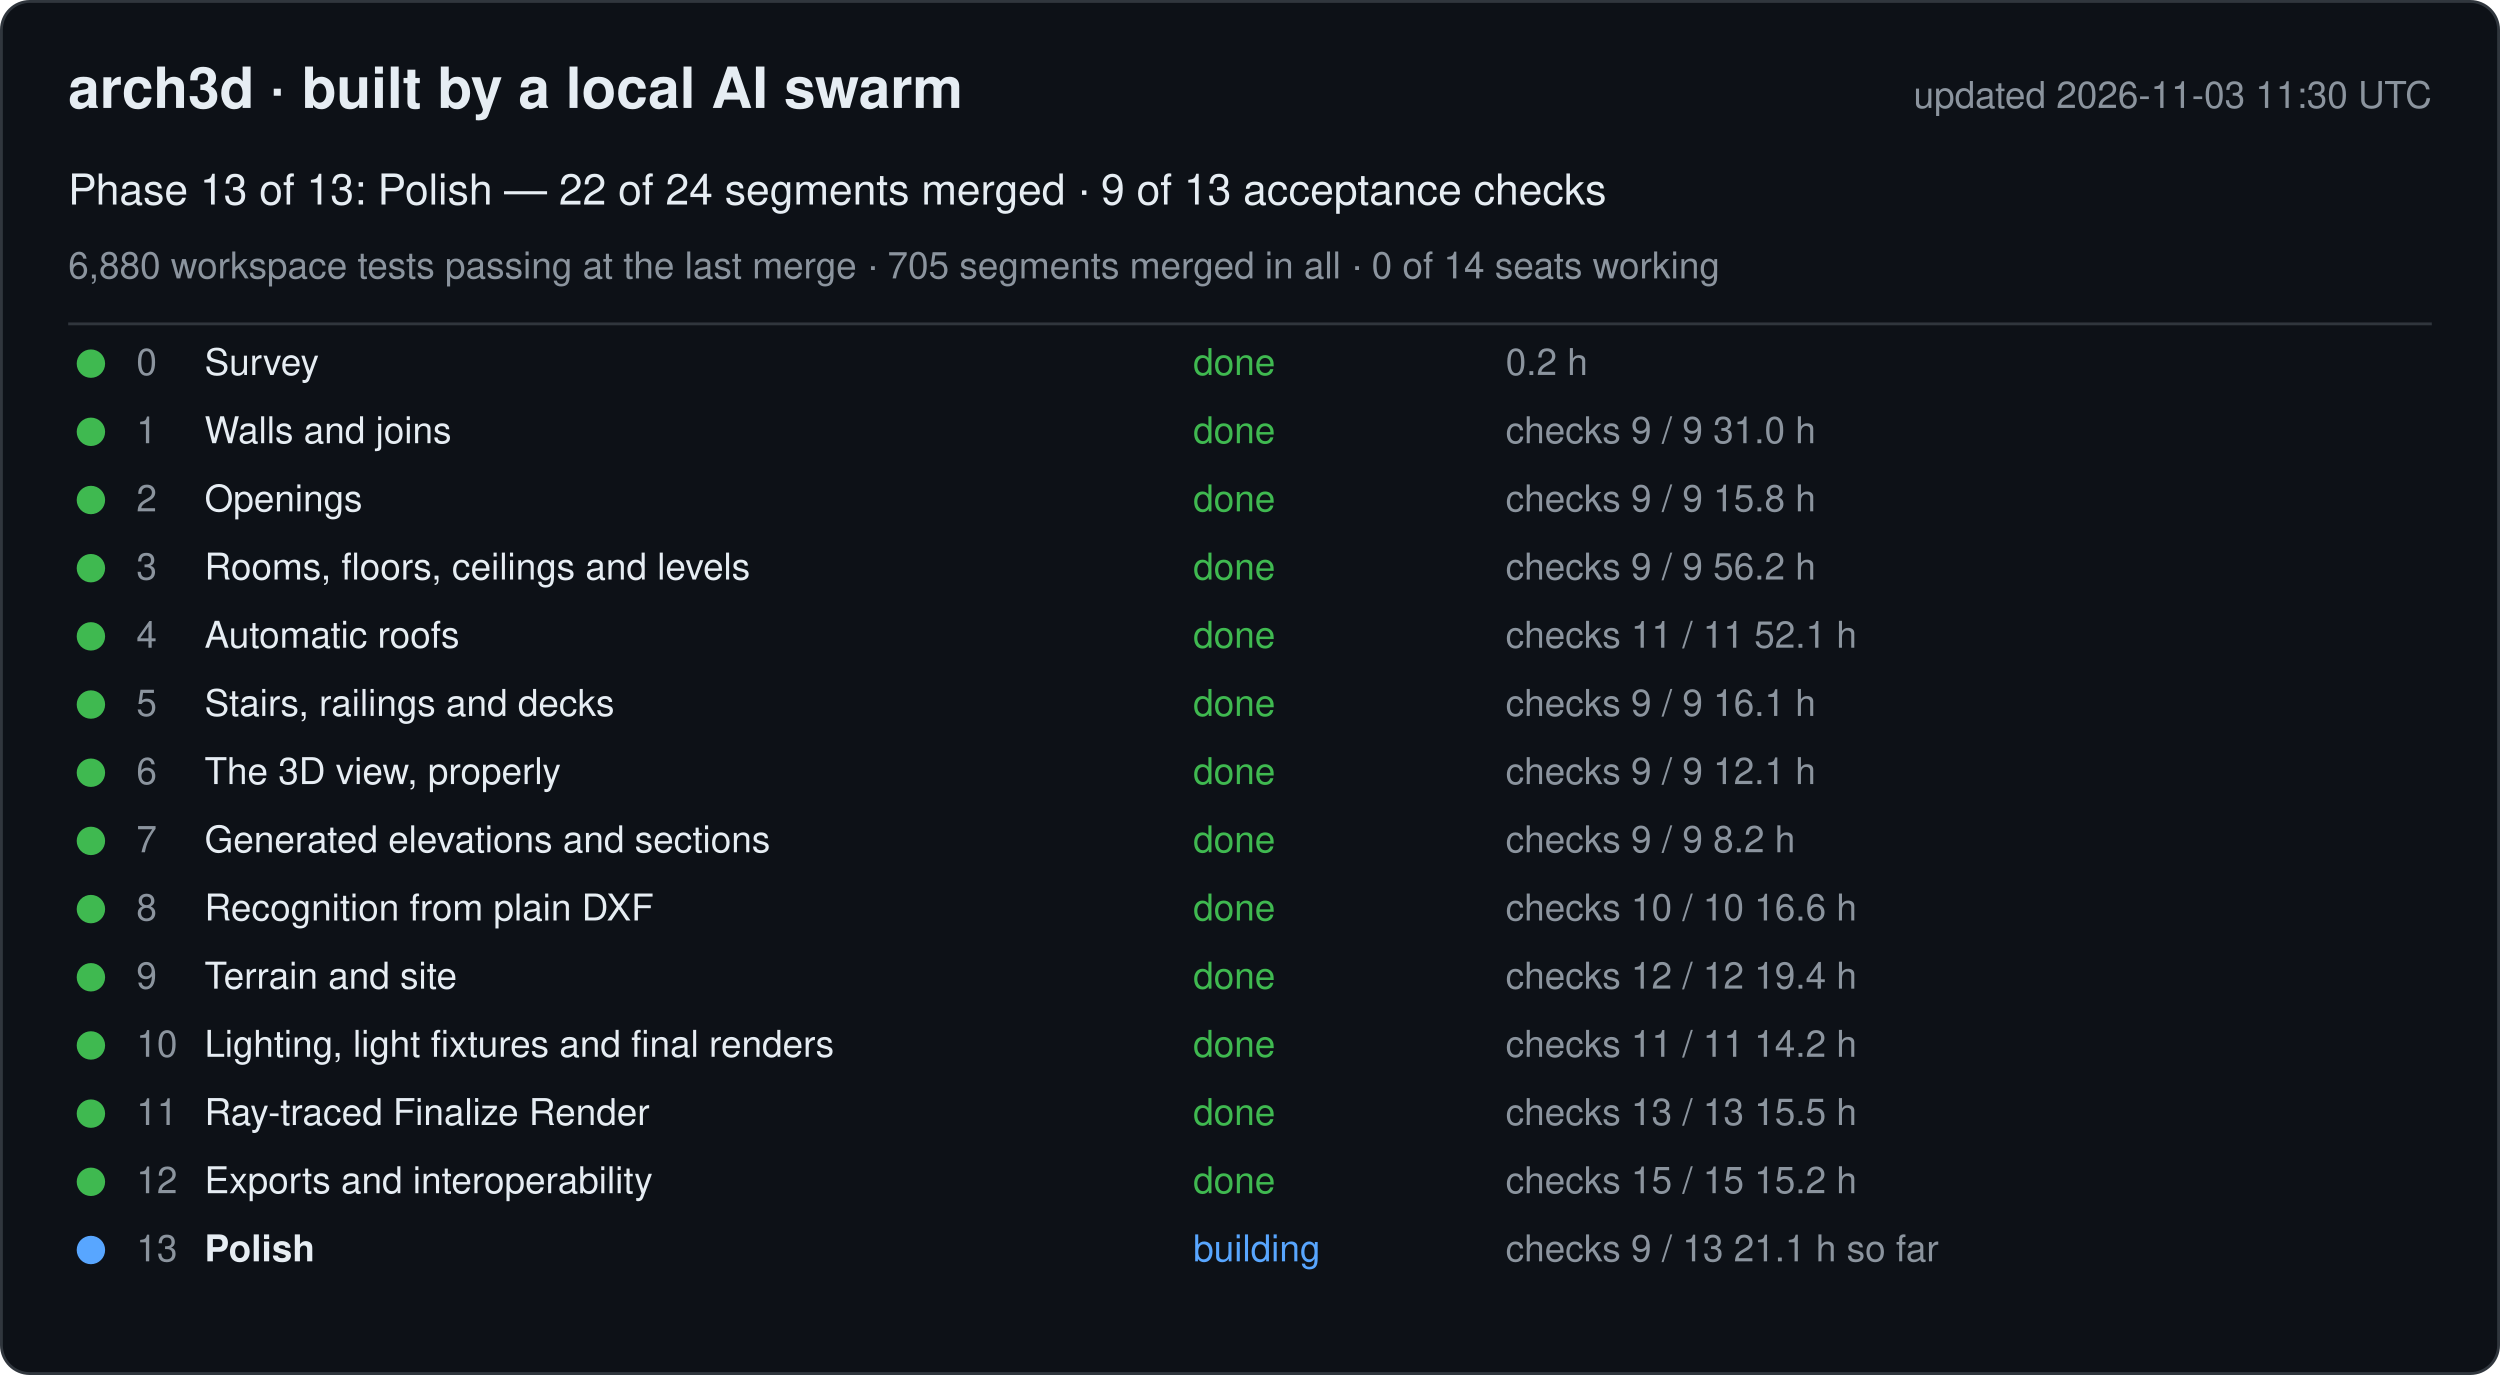
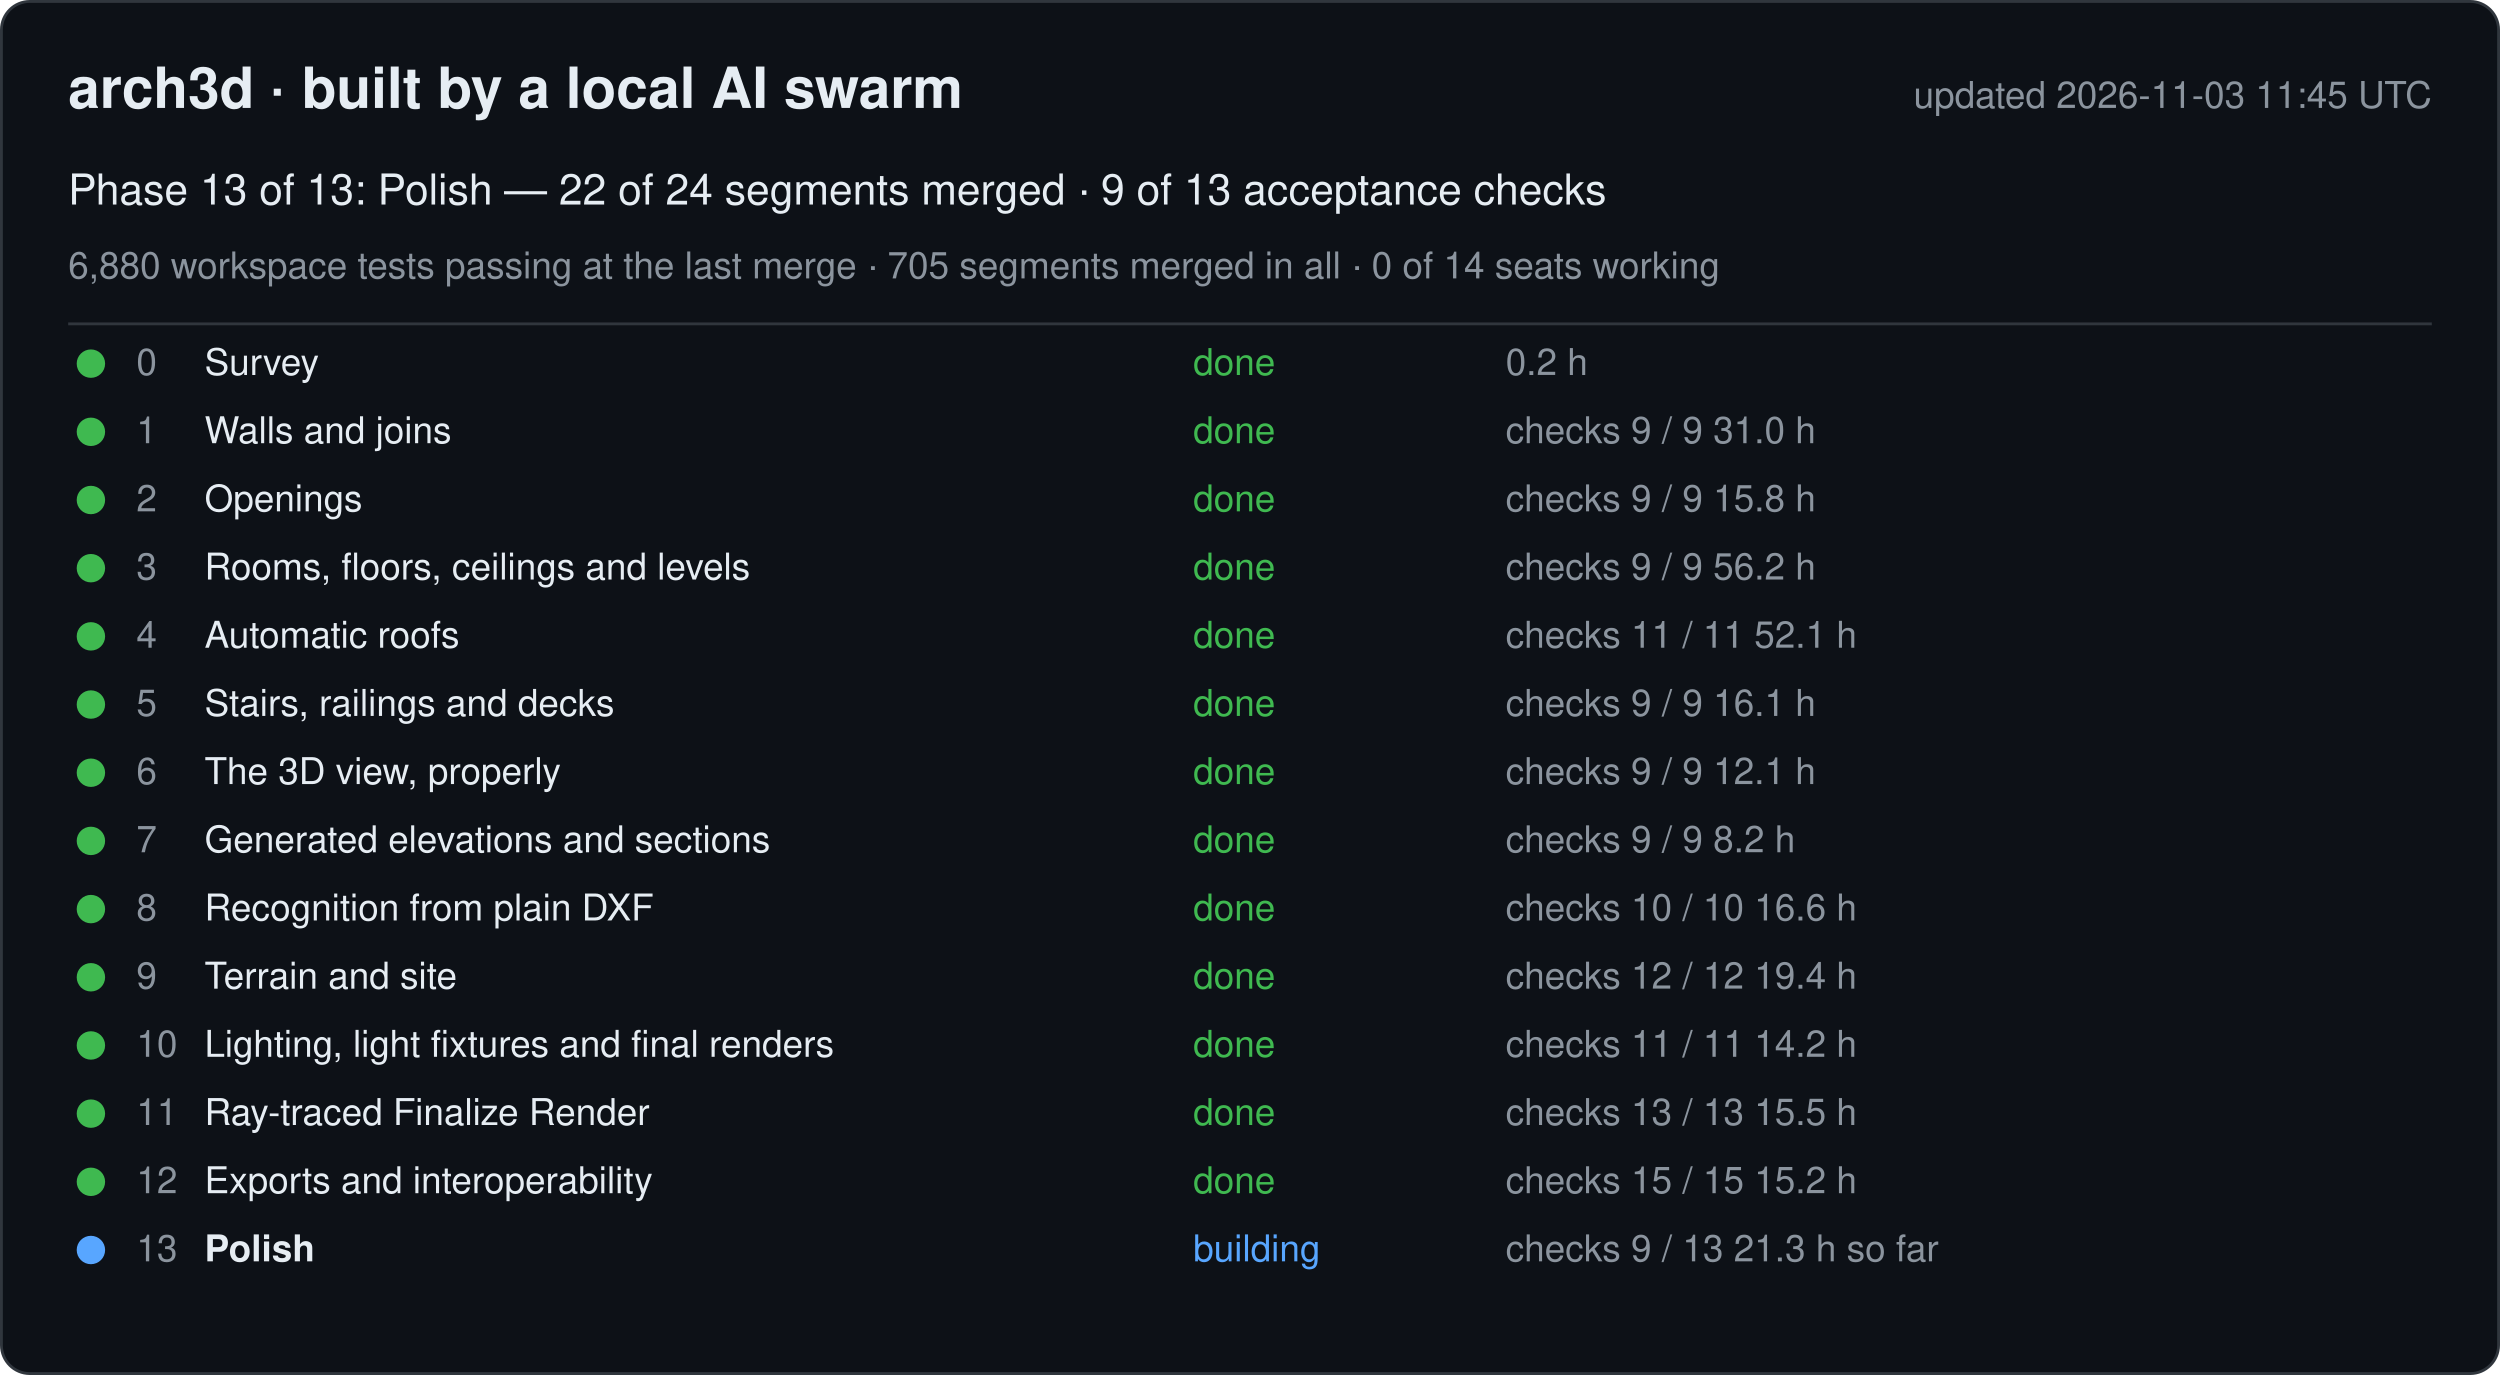
<svg xmlns="http://www.w3.org/2000/svg" width="880" height="484" viewBox="0 0 880 484" font-family="-apple-system, Segoe UI, Helvetica, Arial, sans-serif">
  <rect x="0.5" y="0.5" width="879" height="483" rx="10" fill="#0d1117" stroke="#30363d" />
  <text x="24" y="38" font-size="20" font-weight="600" fill="#e6edf3">arch3d · built by a local AI swarm</text>
-   <text x="856" y="38" font-size="13" fill="#8b949e" text-anchor="end">updated 2026-11-03 11:30 UTC</text>
+   <text x="856" y="38" font-size="13" fill="#8b949e" text-anchor="end">updated 2026-11-03 11:45 UTC</text>
  <text x="24" y="72" font-size="15" fill="#e6edf3">Phase 13 of 13: Polish — 22 of 24 segments merged · 9 of 13 acceptance checks</text>
  <text x="24" y="98" font-size="13" fill="#8b949e">6,880 workspace tests passing at the last merge · 705 segments merged in all · 0 of 14 seats working</text>
  <line x1="24" y1="114" x2="856" y2="114" stroke="#30363d" />
  <g data-phase="0">
    <circle cx="32" cy="128" r="5" fill="#3fb950" />
    <text x="48" y="132" font-size="13" fill="#8b949e">0</text>
    <text x="72" y="132" font-size="13" fill="#e6edf3">Survey</text>
    <text x="420" y="132" font-size="13" fill="#3fb950">done</text>
    <text x="530" y="132" font-size="13" fill="#8b949e">0.2 h</text>
  </g>
  <g data-phase="1">
    <circle cx="32" cy="152" r="5" fill="#3fb950" />
    <text x="48" y="156" font-size="13" fill="#8b949e">1</text>
    <text x="72" y="156" font-size="13" fill="#e6edf3">Walls and joins</text>
    <text x="420" y="156" font-size="13" fill="#3fb950">done</text>
    <text x="530" y="156" font-size="13" fill="#8b949e">checks 9 / 9   31.0 h</text>
  </g>
  <g data-phase="2">
    <circle cx="32" cy="176" r="5" fill="#3fb950" />
    <text x="48" y="180" font-size="13" fill="#8b949e">2</text>
    <text x="72" y="180" font-size="13" fill="#e6edf3">Openings</text>
    <text x="420" y="180" font-size="13" fill="#3fb950">done</text>
    <text x="530" y="180" font-size="13" fill="#8b949e">checks 9 / 9   15.8 h</text>
  </g>
  <g data-phase="3">
    <circle cx="32" cy="200" r="5" fill="#3fb950" />
    <text x="48" y="204" font-size="13" fill="#8b949e">3</text>
    <text x="72" y="204" font-size="13" fill="#e6edf3">Rooms, floors, ceilings and levels</text>
    <text x="420" y="204" font-size="13" fill="#3fb950">done</text>
    <text x="530" y="204" font-size="13" fill="#8b949e">checks 9 / 9   56.2 h</text>
  </g>
  <g data-phase="4">
    <circle cx="32" cy="224" r="5" fill="#3fb950" />
    <text x="48" y="228" font-size="13" fill="#8b949e">4</text>
    <text x="72" y="228" font-size="13" fill="#e6edf3">Automatic roofs</text>
    <text x="420" y="228" font-size="13" fill="#3fb950">done</text>
    <text x="530" y="228" font-size="13" fill="#8b949e">checks 11 / 11   52.1 h</text>
  </g>
  <g data-phase="5">
    <circle cx="32" cy="248" r="5" fill="#3fb950" />
    <text x="48" y="252" font-size="13" fill="#8b949e">5</text>
    <text x="72" y="252" font-size="13" fill="#e6edf3">Stairs, railings and decks</text>
    <text x="420" y="252" font-size="13" fill="#3fb950">done</text>
    <text x="530" y="252" font-size="13" fill="#8b949e">checks 9 / 9   16.1 h</text>
  </g>
  <g data-phase="6">
    <circle cx="32" cy="272" r="5" fill="#3fb950" />
    <text x="48" y="276" font-size="13" fill="#8b949e">6</text>
    <text x="72" y="276" font-size="13" fill="#e6edf3">The 3D view, properly</text>
    <text x="420" y="276" font-size="13" fill="#3fb950">done</text>
    <text x="530" y="276" font-size="13" fill="#8b949e">checks 9 / 9   12.1 h</text>
  </g>
  <g data-phase="7">
    <circle cx="32" cy="296" r="5" fill="#3fb950" />
    <text x="48" y="300" font-size="13" fill="#8b949e">7</text>
    <text x="72" y="300" font-size="13" fill="#e6edf3">Generated elevations and sections</text>
    <text x="420" y="300" font-size="13" fill="#3fb950">done</text>
    <text x="530" y="300" font-size="13" fill="#8b949e">checks 9 / 9   8.2 h</text>
  </g>
  <g data-phase="8">
    <circle cx="32" cy="320" r="5" fill="#3fb950" />
    <text x="48" y="324" font-size="13" fill="#8b949e">8</text>
    <text x="72" y="324" font-size="13" fill="#e6edf3">Recognition from plain DXF</text>
    <text x="420" y="324" font-size="13" fill="#3fb950">done</text>
    <text x="530" y="324" font-size="13" fill="#8b949e">checks 10 / 10   16.6 h</text>
  </g>
  <g data-phase="9">
    <circle cx="32" cy="344" r="5" fill="#3fb950" />
    <text x="48" y="348" font-size="13" fill="#8b949e">9</text>
    <text x="72" y="348" font-size="13" fill="#e6edf3">Terrain and site</text>
    <text x="420" y="348" font-size="13" fill="#3fb950">done</text>
    <text x="530" y="348" font-size="13" fill="#8b949e">checks 12 / 12   19.4 h</text>
  </g>
  <g data-phase="10">
    <circle cx="32" cy="368" r="5" fill="#3fb950" />
    <text x="48" y="372" font-size="13" fill="#8b949e">10</text>
    <text x="72" y="372" font-size="13" fill="#e6edf3">Lighting, light fixtures and final renders</text>
    <text x="420" y="372" font-size="13" fill="#3fb950">done</text>
    <text x="530" y="372" font-size="13" fill="#8b949e">checks 11 / 11   14.2 h</text>
  </g>
  <g data-phase="11">
    <circle cx="32" cy="392" r="5" fill="#3fb950" />
    <text x="48" y="396" font-size="13" fill="#8b949e">11</text>
    <text x="72" y="396" font-size="13" fill="#e6edf3">Ray-traced Finalize Render</text>
    <text x="420" y="396" font-size="13" fill="#3fb950">done</text>
    <text x="530" y="396" font-size="13" fill="#8b949e">checks 13 / 13   15.5 h</text>
  </g>
  <g data-phase="12">
    <circle cx="32" cy="416" r="5" fill="#3fb950" />
    <text x="48" y="420" font-size="13" fill="#8b949e">12</text>
    <text x="72" y="420" font-size="13" fill="#e6edf3">Exports and interoperability</text>
    <text x="420" y="420" font-size="13" fill="#3fb950">done</text>
    <text x="530" y="420" font-size="13" fill="#8b949e">checks 15 / 15   15.2 h</text>
  </g>
  <g data-phase="13">
    <circle cx="32" cy="440" r="5" fill="#58a6ff" />
    <text x="48" y="444" font-size="13" fill="#8b949e">13</text>
    <text x="72" y="444" font-size="13" fill="#e6edf3" font-weight="600">Polish</text>
    <text x="420" y="444" font-size="13" fill="#58a6ff">building</text>
-     <text x="530" y="444" font-size="13" fill="#8b949e">checks 9 / 13   21.1 h so far</text>
+     <text x="530" y="444" font-size="13" fill="#8b949e">checks 9 / 13   21.3 h so far</text>
  </g>
</svg>
